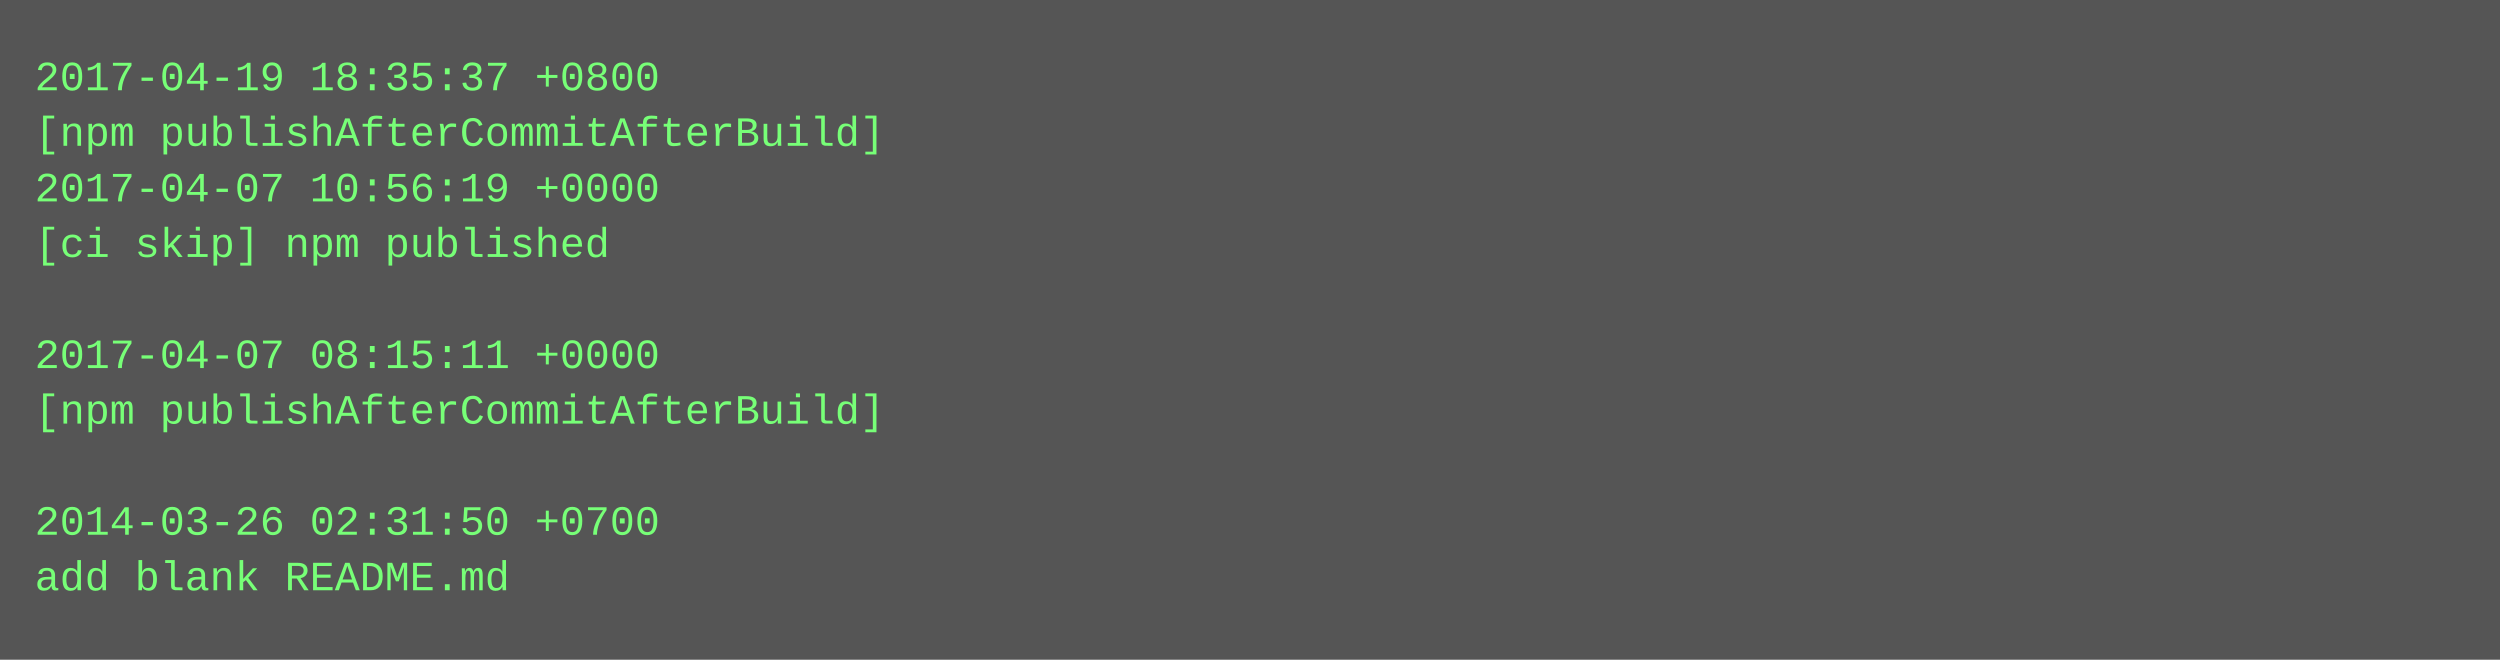
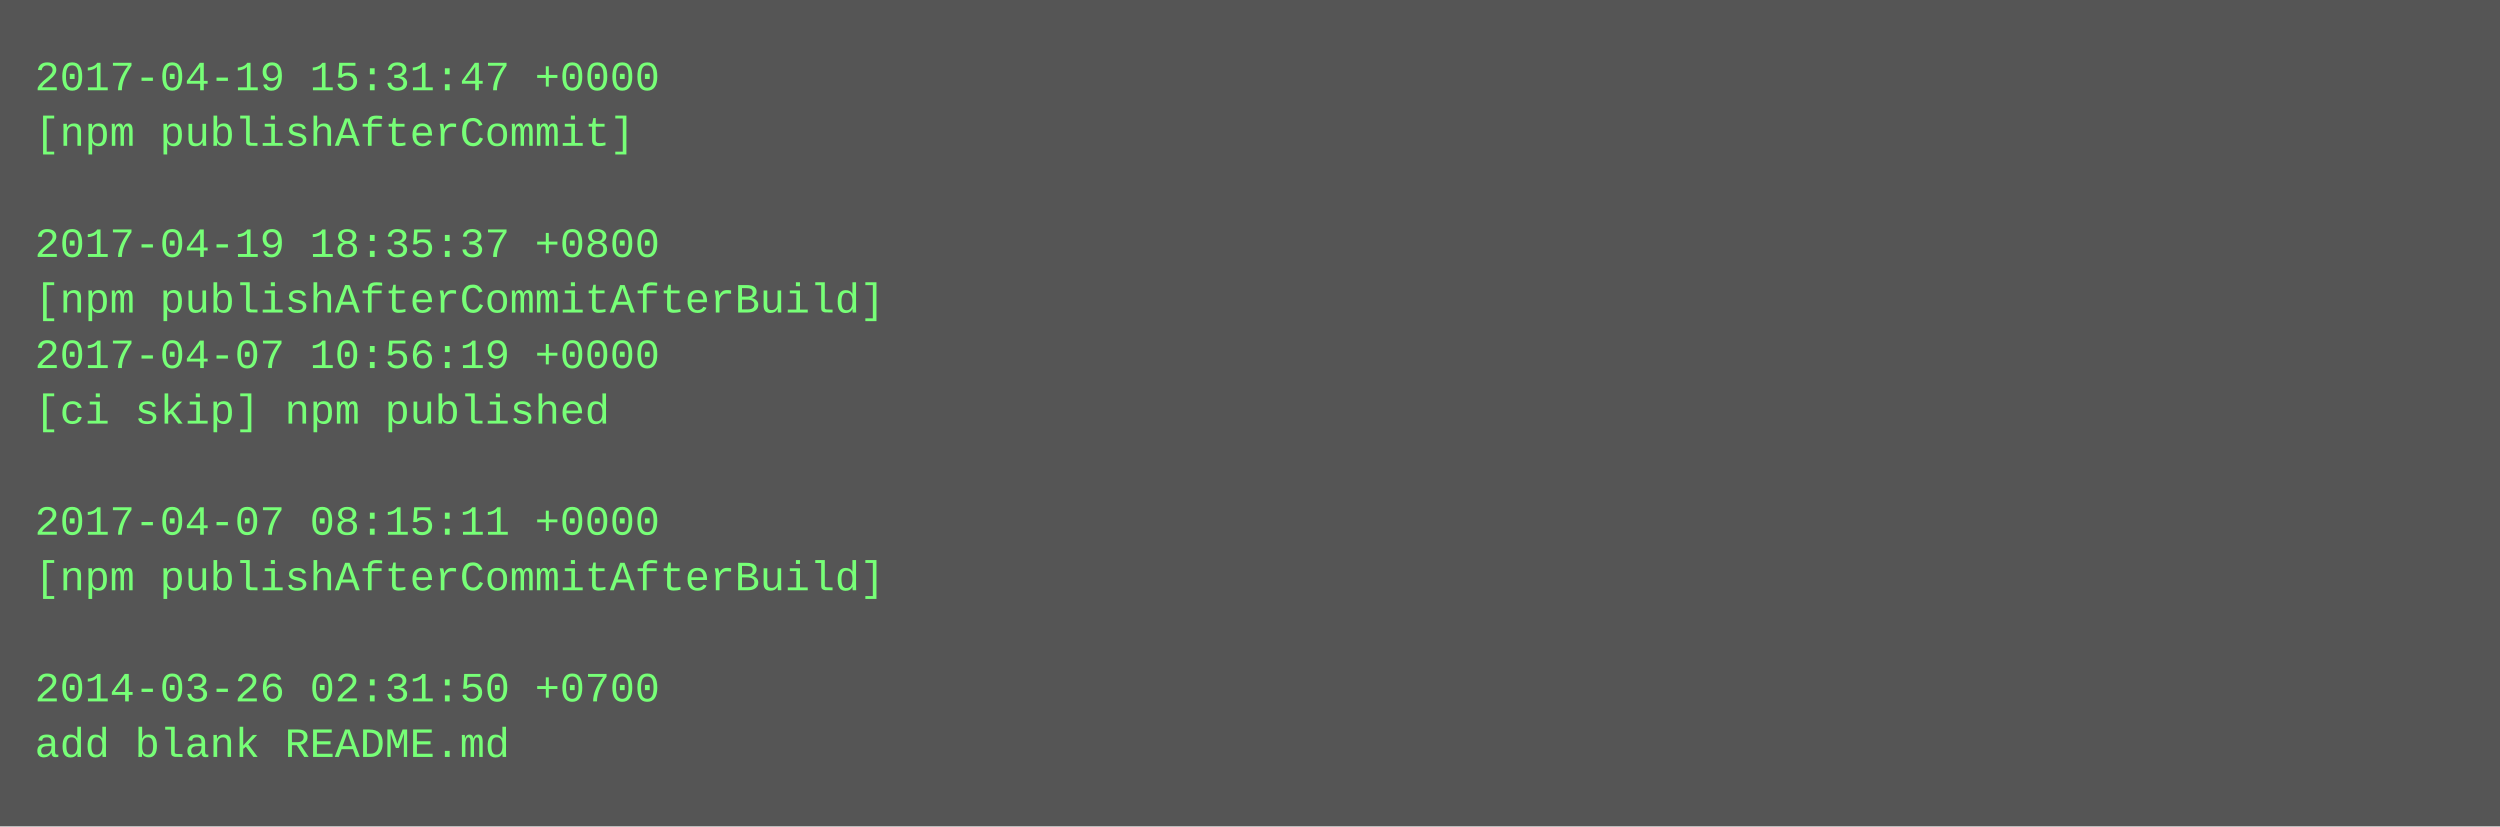
- <svg xmlns="http://www.w3.org/2000/svg" height="190" width="720">
-   <rect height="190" fill="#555" width="720" />
+ <svg xmlns="http://www.w3.org/2000/svg" height="238" width="720">
+   <rect height="238" fill="#555" width="720" />
  <text fill="#7f7" font-family="Courier New" font-size="12" xml:space="preserve">
-     <tspan x="10" y="26">2017-04-19 18:35:37 +0800</tspan>
-     <tspan x="10" y="42">[npm publishAfterCommitAfterBuild]</tspan>
-     <tspan x="10" y="58">2017-04-07 10:56:19 +0000</tspan>
-     <tspan x="10" y="74">[ci skip] npm published</tspan>
-     <tspan x="10" y="90" />
-     <tspan x="10" y="106">2017-04-07 08:15:11 +0000</tspan>
-     <tspan x="10" y="122">[npm publishAfterCommitAfterBuild]</tspan>
+     <tspan x="10" y="26">2017-04-19 15:31:47 +0000</tspan>
+     <tspan x="10" y="42">[npm publishAfterCommit]</tspan>
+     <tspan x="10" y="58" />
+     <tspan x="10" y="74">2017-04-19 18:35:37 +0800</tspan>
+     <tspan x="10" y="90">[npm publishAfterCommitAfterBuild]</tspan>
+     <tspan x="10" y="106">2017-04-07 10:56:19 +0000</tspan>
+     <tspan x="10" y="122">[ci skip] npm published</tspan>
    <tspan x="10" y="138" />
-     <tspan x="10" y="154">2014-03-26 02:31:50 +0700</tspan>
-     <tspan x="10" y="170">add blank README.md</tspan>
+     <tspan x="10" y="154">2017-04-07 08:15:11 +0000</tspan>
+     <tspan x="10" y="170">[npm publishAfterCommitAfterBuild]</tspan>
+     <tspan x="10" y="186" />
+     <tspan x="10" y="202">2014-03-26 02:31:50 +0700</tspan>
+     <tspan x="10" y="218">add blank README.md</tspan>
  </text>
</svg>
